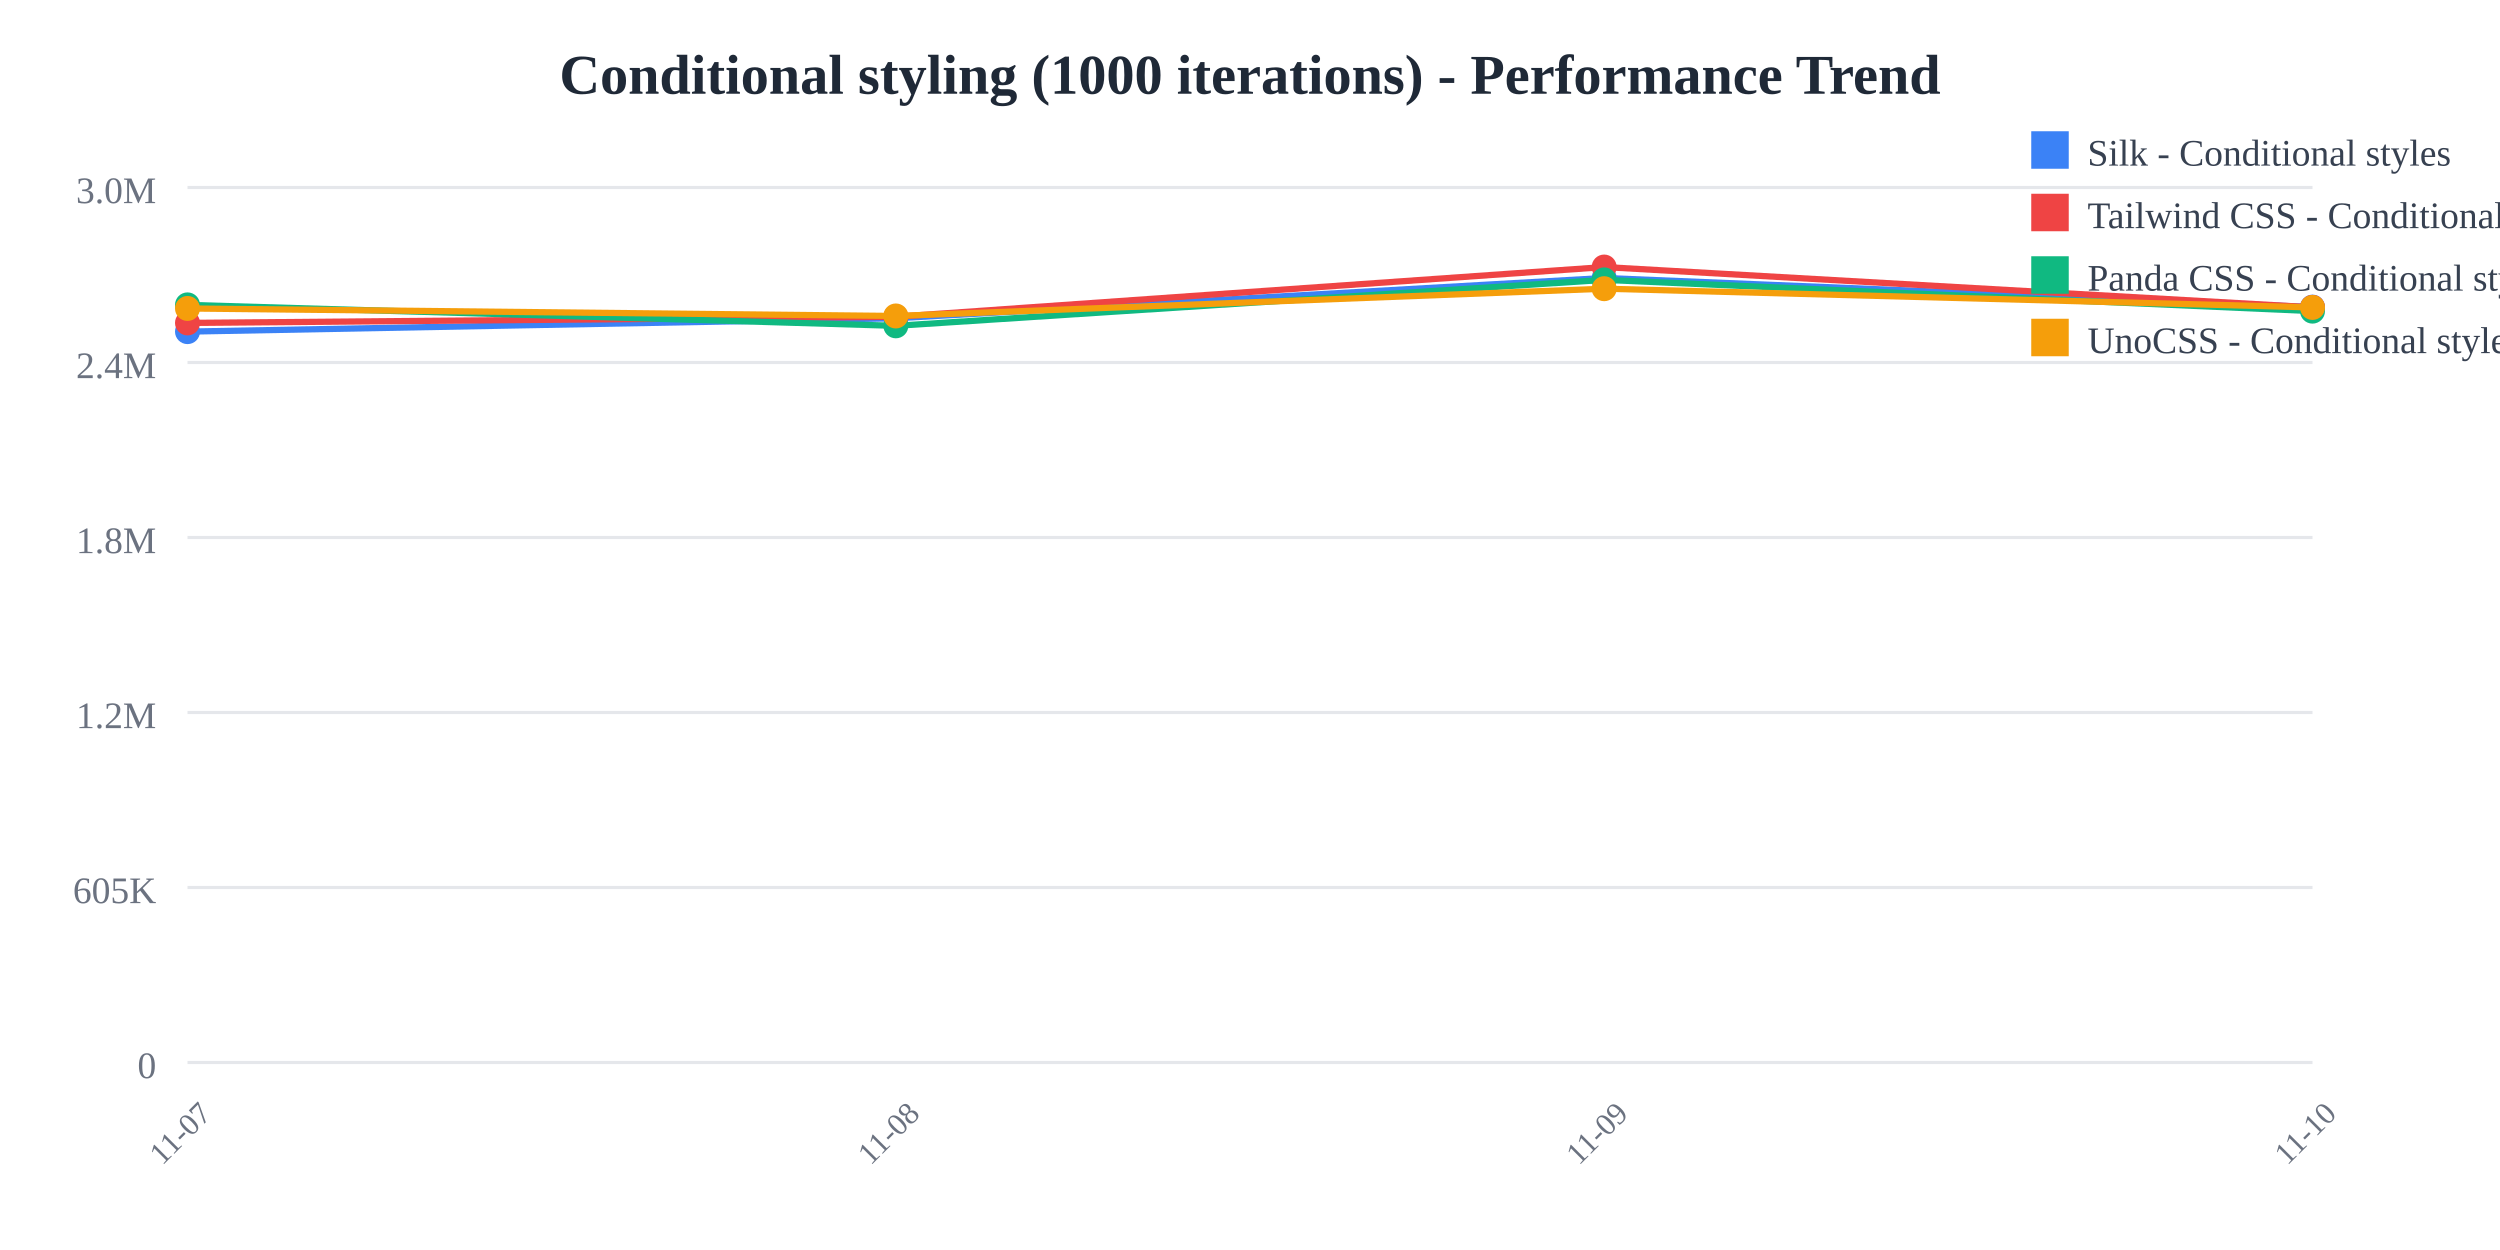
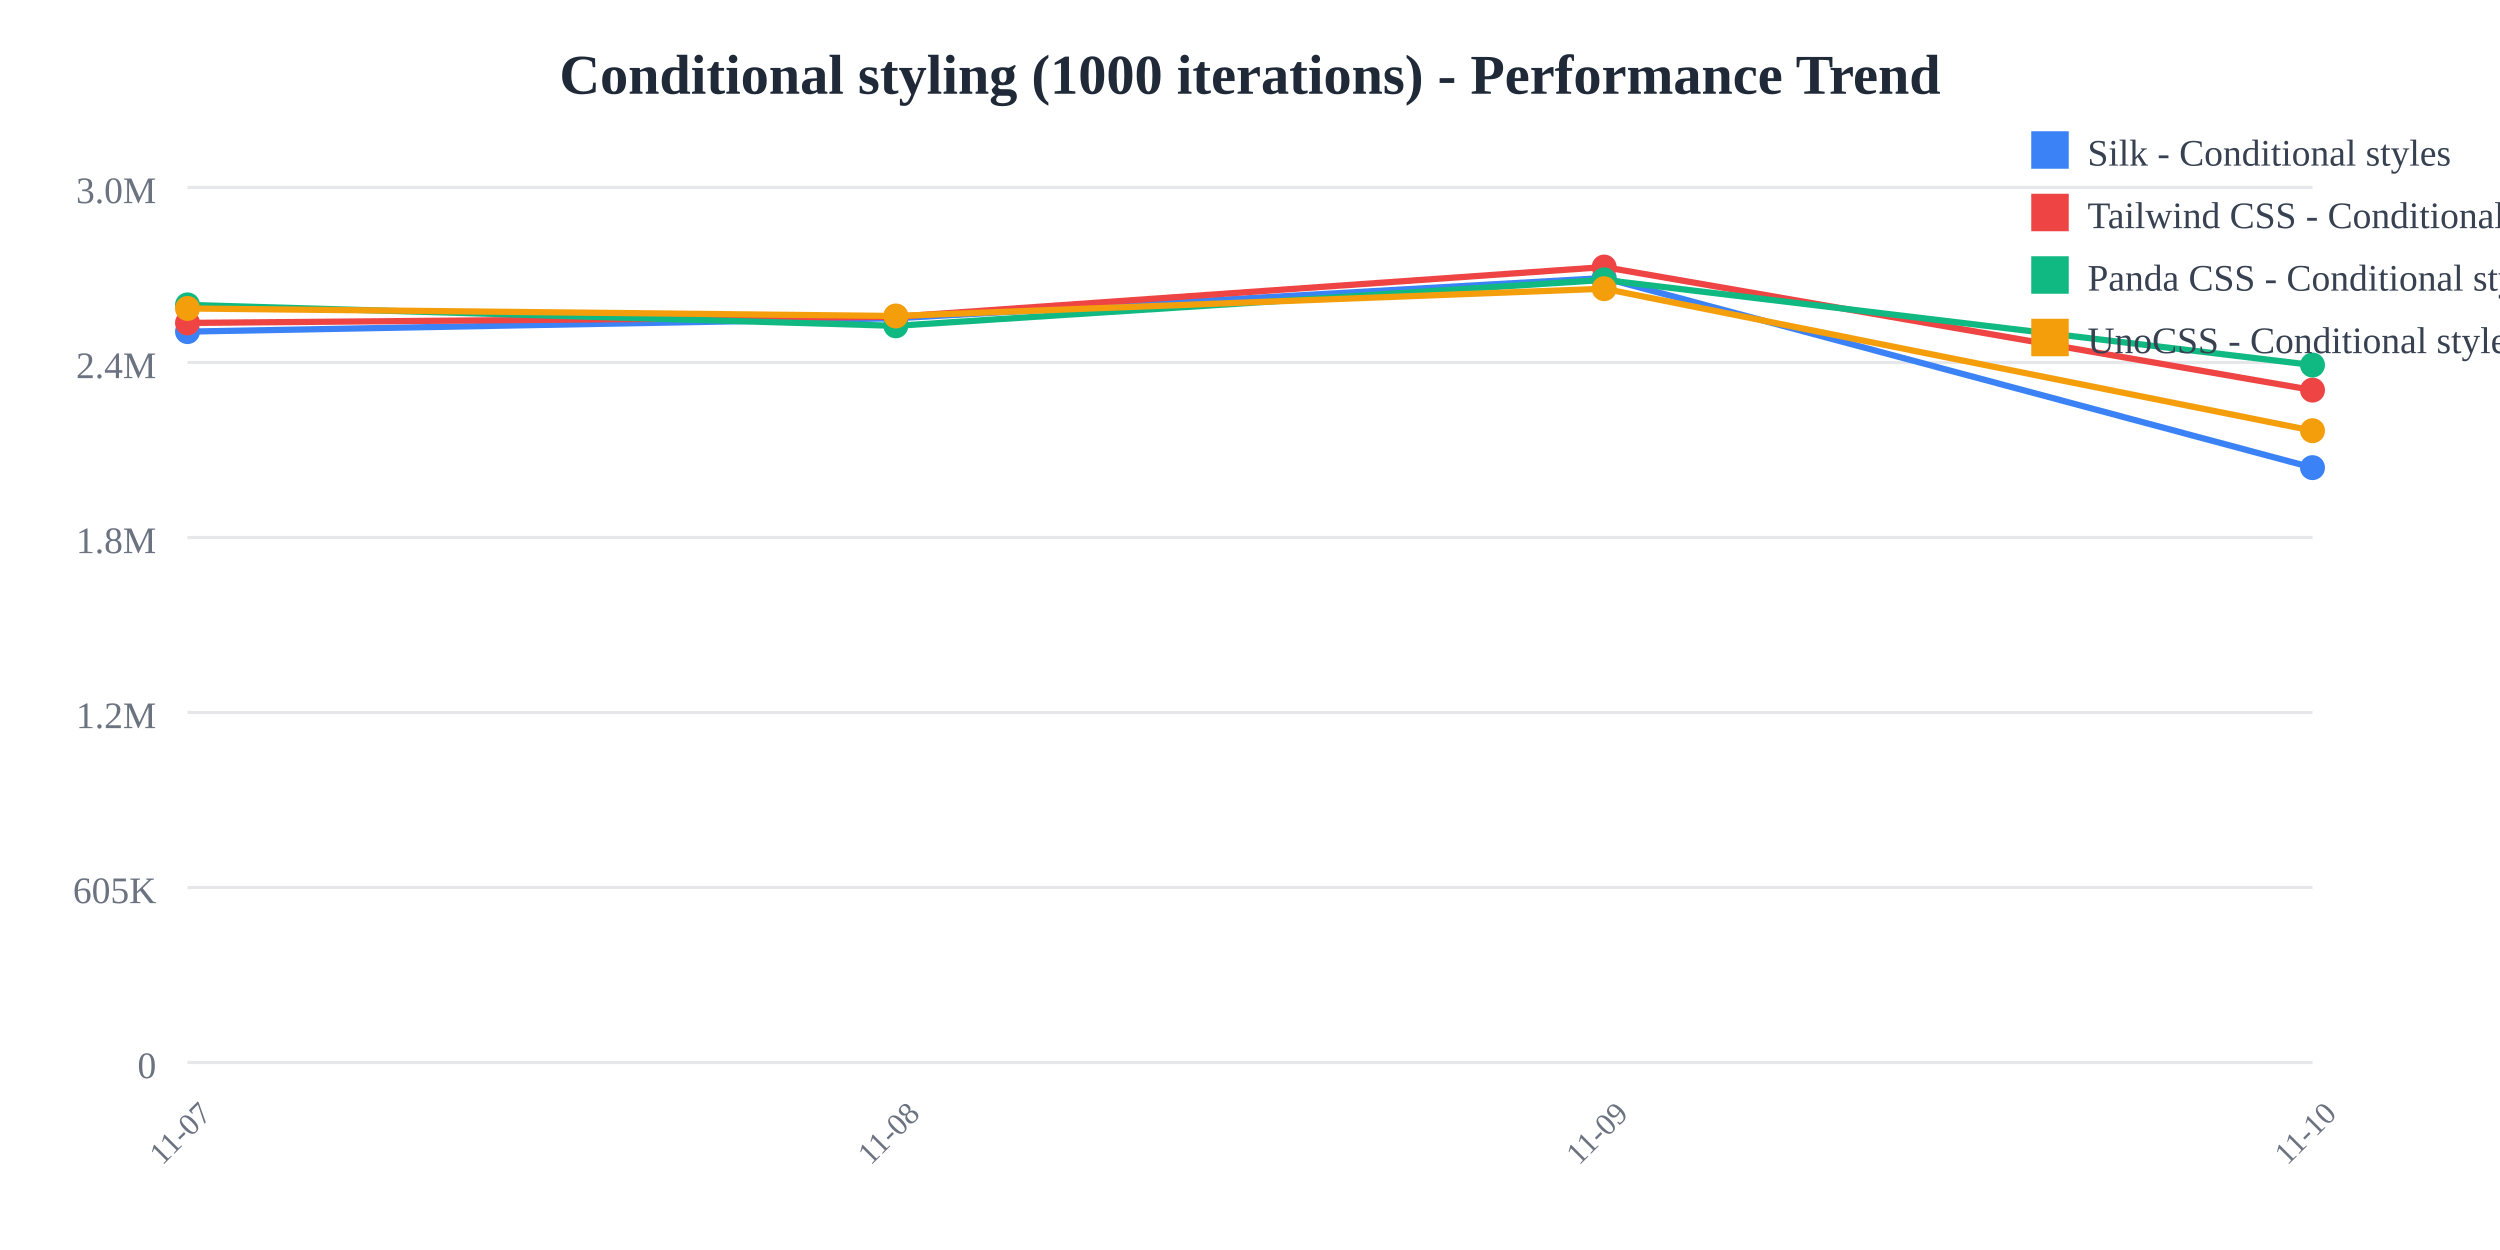
<svg xmlns="http://www.w3.org/2000/svg" width="800" height="400">
  <rect width="800" height="400" fill="white" />
  <text x="400" y="30" text-anchor="middle" font-size="18" font-weight="bold" fill="#1f2937">
    Conditional styling (1000 iterations) - Performance Trend
  </text>
  <line x1="60" y1="60" x2="740" y2="60" stroke="#e5e7eb" stroke-width="1" />
  <text x="50" y="65" text-anchor="end" font-size="12" fill="#6b7280">
    3.0M
  </text>
  <line x1="60" y1="116" x2="740" y2="116" stroke="#e5e7eb" stroke-width="1" />
  <text x="50" y="121" text-anchor="end" font-size="12" fill="#6b7280">
    2.4M
  </text>
  <line x1="60" y1="172" x2="740" y2="172" stroke="#e5e7eb" stroke-width="1" />
  <text x="50" y="177" text-anchor="end" font-size="12" fill="#6b7280">
    1.8M
  </text>
  <line x1="60" y1="228" x2="740" y2="228" stroke="#e5e7eb" stroke-width="1" />
  <text x="50" y="233" text-anchor="end" font-size="12" fill="#6b7280">
    1.2M
  </text>
  <line x1="60" y1="284" x2="740" y2="284" stroke="#e5e7eb" stroke-width="1" />
  <text x="50" y="289" text-anchor="end" font-size="12" fill="#6b7280">
    605K
  </text>
  <line x1="60" y1="340" x2="740" y2="340" stroke="#e5e7eb" stroke-width="1" />
  <text x="50" y="345" text-anchor="end" font-size="12" fill="#6b7280">
    0
  </text>
  <text x="60" y="365" text-anchor="middle" font-size="10" fill="#6b7280" transform="rotate(-45, 60, 365)">
    11-07
  </text>
  <text x="286.667" y="365" text-anchor="middle" font-size="10" fill="#6b7280" transform="rotate(-45, 286.6667, 365)">
    11-08
  </text>
  <text x="513.333" y="365" text-anchor="middle" font-size="10" fill="#6b7280" transform="rotate(-45, 513.3333, 365)">
    11-09
  </text>
  <text x="740" y="365" text-anchor="middle" font-size="10" fill="#6b7280" transform="rotate(-45, 740, 365)">
    11-10
  </text>
-   <polyline points="60,106.118 286.667,101.844 513.333,88.955 740,98.28" fill="none" stroke="#3b82f6" stroke-width="2" />
+   <polyline points="60,106.118 286.667,101.844 513.333,88.955 740,149.645" fill="none" stroke="#3b82f6" stroke-width="2" />
  <circle cx="60" cy="106.118" r="4" fill="#3b82f6" />
  <circle cx="286.667" cy="101.844" r="4" fill="#3b82f6" />
  <circle cx="513.333" cy="88.955" r="4" fill="#3b82f6" />
-   <circle cx="740" cy="98.28" r="4" fill="#3b82f6" />
-   <polyline points="60,103.335 286.667,101.365 513.333,85.455 740,98.355" fill="none" stroke="#ef4444" stroke-width="2" />
+   <circle cx="740" cy="149.645" r="4" fill="#3b82f6" />
+   <polyline points="60,103.335 286.667,101.365 513.333,85.455 740,124.829" fill="none" stroke="#ef4444" stroke-width="2" />
  <circle cx="60" cy="103.335" r="4" fill="#ef4444" />
  <circle cx="286.667" cy="101.365" r="4" fill="#ef4444" />
  <circle cx="513.333" cy="85.455" r="4" fill="#ef4444" />
-   <circle cx="740" cy="98.355" r="4" fill="#ef4444" />
-   <polyline points="60,97.568 286.667,104.263 513.333,89.563 740,99.561" fill="none" stroke="#10b981" stroke-width="2" />
+   <circle cx="740" cy="124.829" r="4" fill="#ef4444" />
+   <polyline points="60,97.568 286.667,104.263 513.333,89.563 740,116.814" fill="none" stroke="#10b981" stroke-width="2" />
  <circle cx="60" cy="97.568" r="4" fill="#10b981" />
  <circle cx="286.667" cy="104.263" r="4" fill="#10b981" />
  <circle cx="513.333" cy="89.563" r="4" fill="#10b981" />
-   <circle cx="740" cy="99.561" r="4" fill="#10b981" />
-   <polyline points="60,98.71 286.667,101.111 513.333,92.383 740,98.376" fill="none" stroke="#f59e0b" stroke-width="2" />
+   <circle cx="740" cy="116.814" r="4" fill="#10b981" />
+   <polyline points="60,98.71 286.667,101.111 513.333,92.383 740,137.83" fill="none" stroke="#f59e0b" stroke-width="2" />
  <circle cx="60" cy="98.71" r="4" fill="#f59e0b" />
  <circle cx="286.667" cy="101.111" r="4" fill="#f59e0b" />
  <circle cx="513.333" cy="92.383" r="4" fill="#f59e0b" />
-   <circle cx="740" cy="98.376" r="4" fill="#f59e0b" />
+   <circle cx="740" cy="137.83" r="4" fill="#f59e0b" />
  <rect x="650" y="42" width="12" height="12" fill="#3b82f6" />
  <text x="668" y="53" font-size="12" fill="#374151">Silk - Conditional styles</text>
  <rect x="650" y="62" width="12" height="12" fill="#ef4444" />
  <text x="668" y="73" font-size="12" fill="#374151">Tailwind CSS - Conditional styles</text>
  <rect x="650" y="82" width="12" height="12" fill="#10b981" />
  <text x="668" y="93" font-size="12" fill="#374151">Panda CSS - Conditional styles</text>
  <rect x="650" y="102" width="12" height="12" fill="#f59e0b" />
  <text x="668" y="113" font-size="12" fill="#374151">UnoCSS - Conditional styles</text>
</svg>
